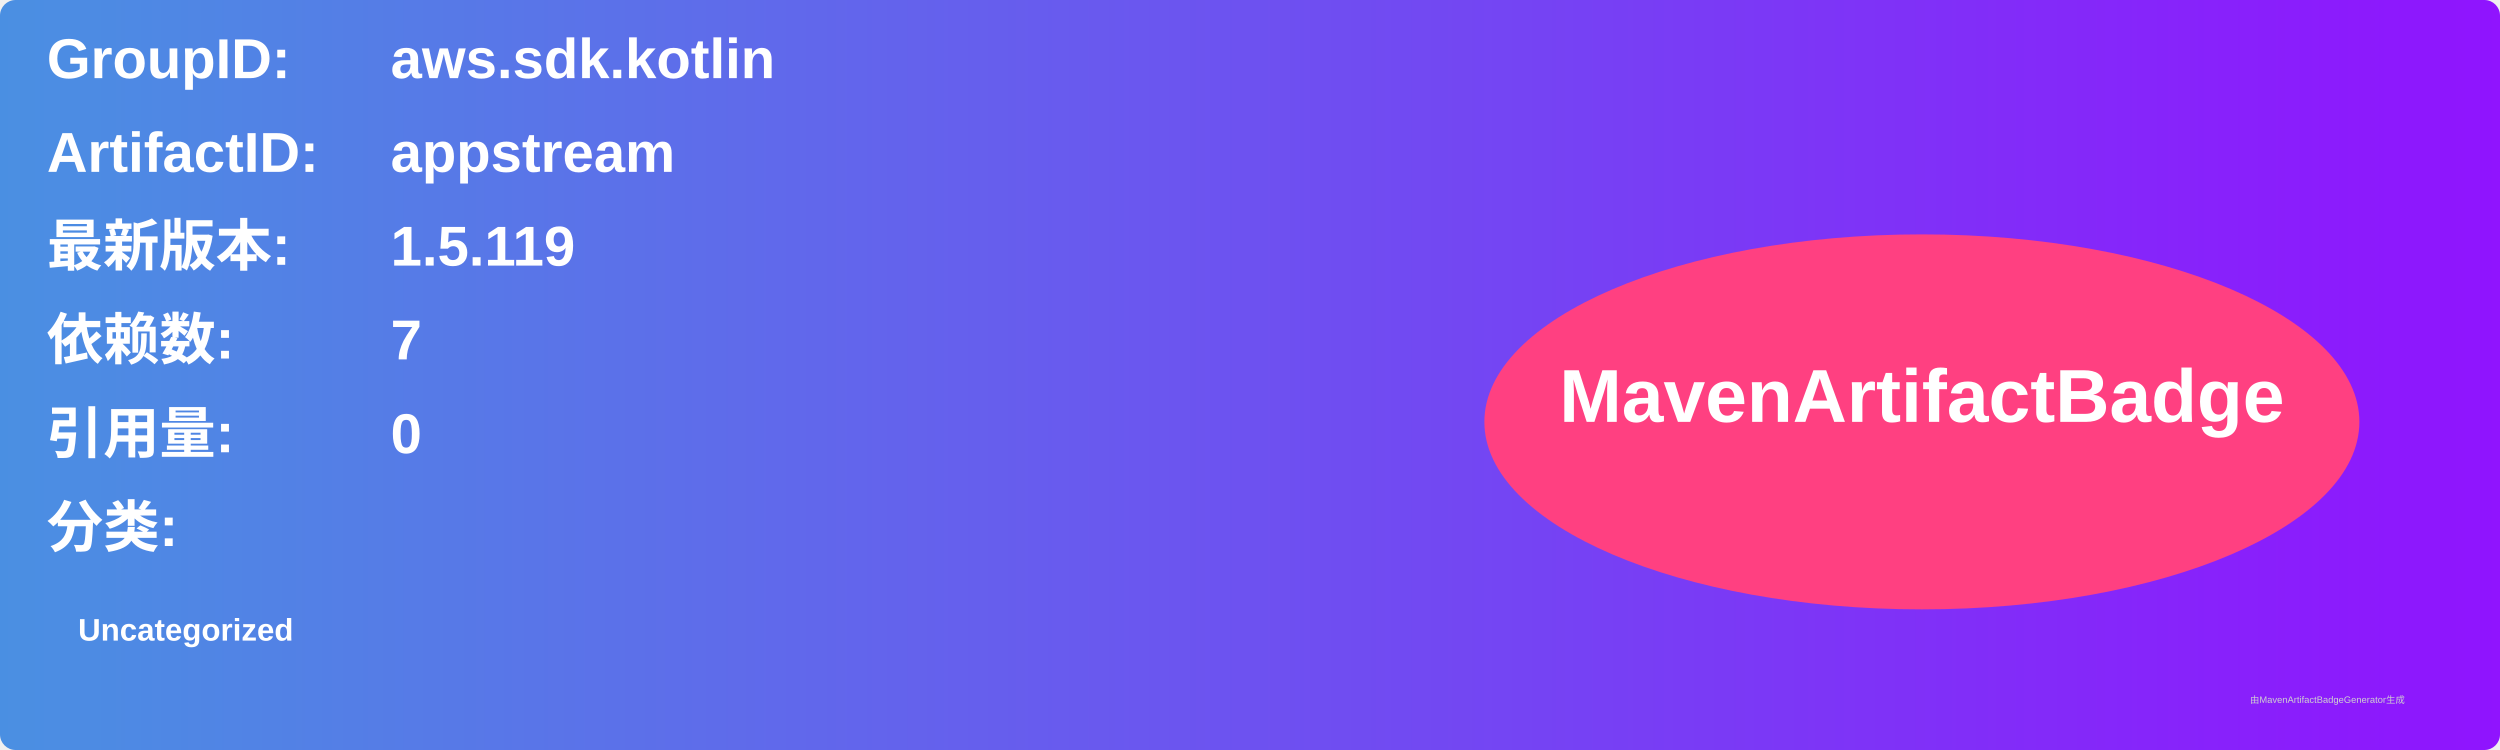
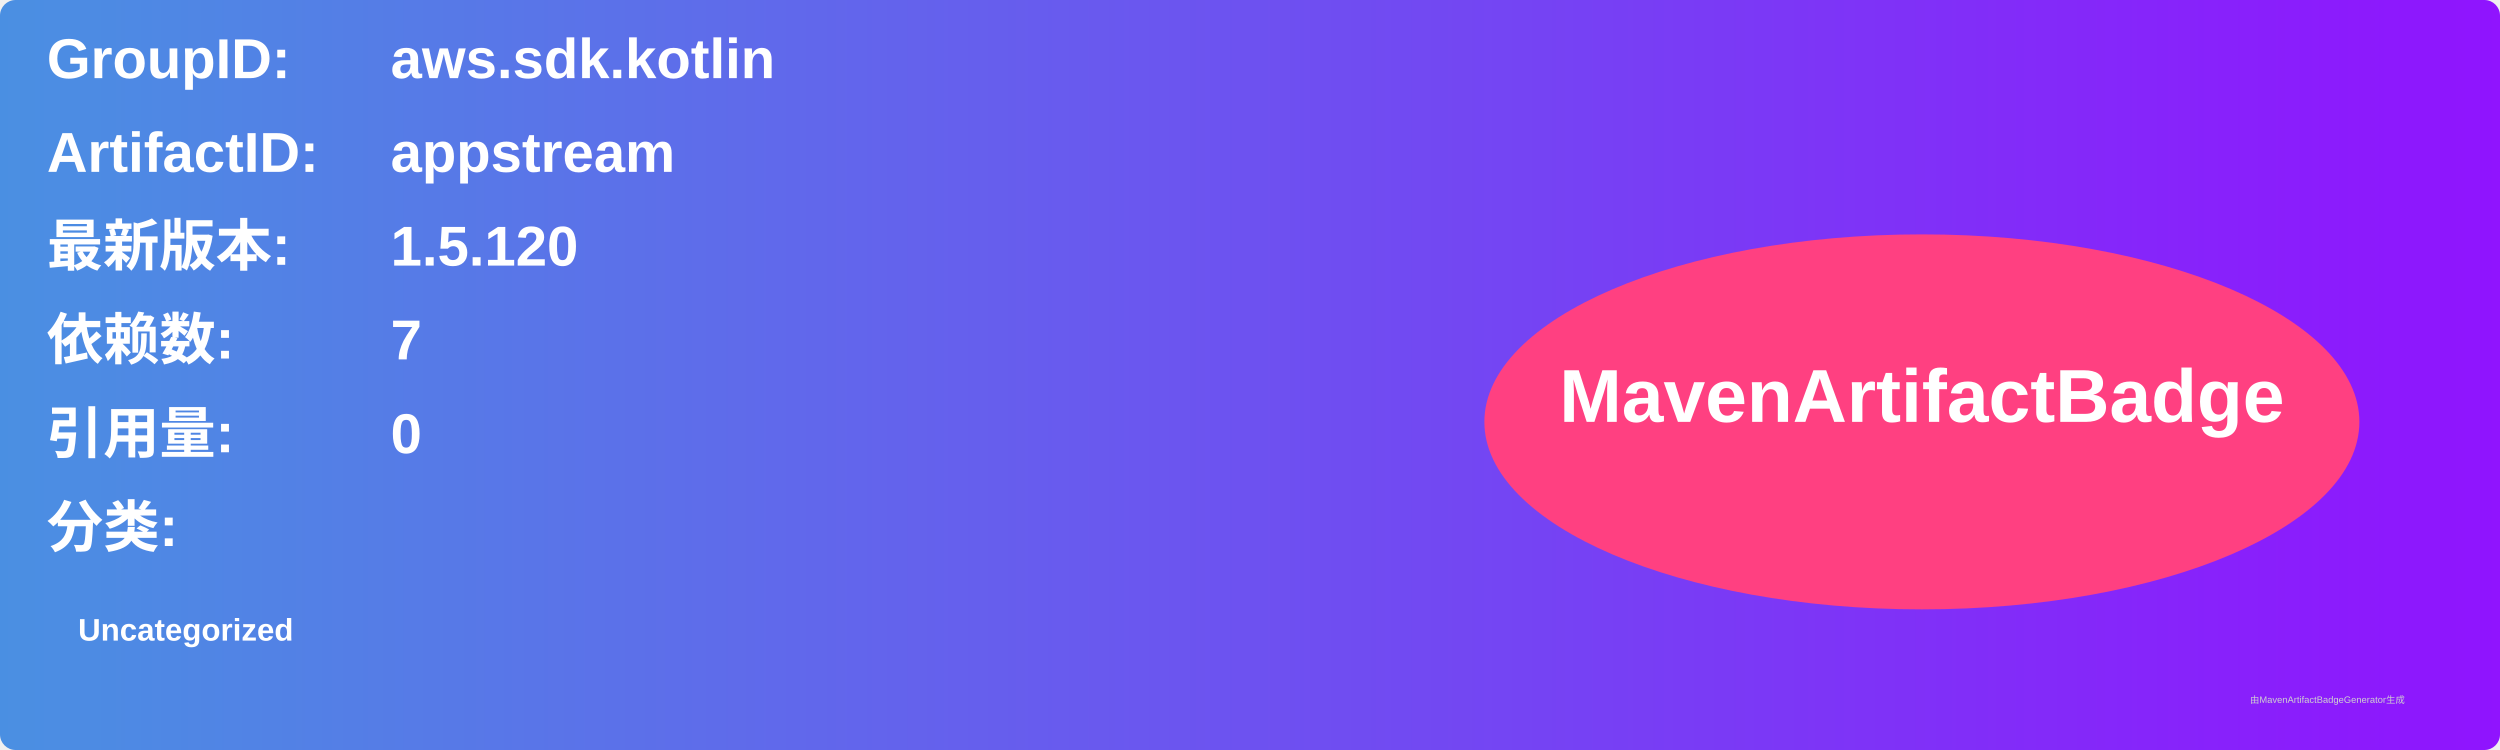
<svg xmlns="http://www.w3.org/2000/svg" width="800" height="240" viewBox="0 0 800 240">
  <linearGradient id="grad" x1="0%" y1="0%" x2="100%" y2="0%">
    <stop offset="0%" stop-color="#4a90e2" />
    <stop offset="100%" stop-color="#9013fe" />
  </linearGradient>
  <rect width="100%" height="100%" rx="5" ry="5" fill="url(#grad)" />
  <g transform="translate(15, 15)">
    <text x="0" y="10" font-family="Arial" font-size="18" fill="white" font-weight="bold" width="260">GroupID:</text>
    <text x="110" y="10" font-family="Arial" font-size="18" fill="white" font-weight="bold" width="460">aws.sdk.kotlin</text>
    <text x="0" y="40" font-family="Arial" font-size="18" fill="white" font-weight="bold" width="260">ArtifactID:</text>
    <text x="110" y="40" font-family="Arial" font-size="18" fill="white" font-weight="bold" width="460">appstream</text>
    <text x="0" y="70" font-family="Arial" font-size="18" fill="white" font-weight="bold">最新版本:</text>
    <text x="110" y="70" font-family="Arial" font-size="18" fill="white" font-weight="bold">
-       <tspan font-weight="bold">1.5.119</tspan>
+       <tspan font-weight="bold">1.5.120</tspan>
    </text>
    <text x="0" y="100" font-family="Arial" font-size="18" fill="white" font-weight="bold">依赖数: </text>
    <text x="110" y="100" font-family="Arial" font-size="18" fill="white">
      <tspan font-weight="bold">7</tspan>
    </text>
    <text x="0" y="130" font-family="Arial" font-size="18" fill="white" font-weight="bold">引用量: </text>
    <text x="110" y="130" font-family="Arial" font-size="18" fill="white">
      <tspan font-weight="bold">0</tspan>
    </text>
    <text x="0" y="160" font-family="Arial" font-size="18" fill="white" font-weight="bold">分类:</text>
    <text x="10" y="190" font-family="Arial" font-size="10" fill="white">
      <tspan font-weight="bold">Uncategorized</tspan>
    </text>
    <ellipse cx="600" cy="120" rx="140" ry="60" fill="#ff4081" />
    <text x="600" y="120" text-anchor="middle" font-family="Arial" font-size="24" fill="white" font-weight="bold">MavenArtifactBadge</text>
  </g>
  <text x="720" y="225" font-family="Arial" font-size="3" fill="#d0d0d0">由MavenArtifactBadgeGenerator生成</text>
</svg>
